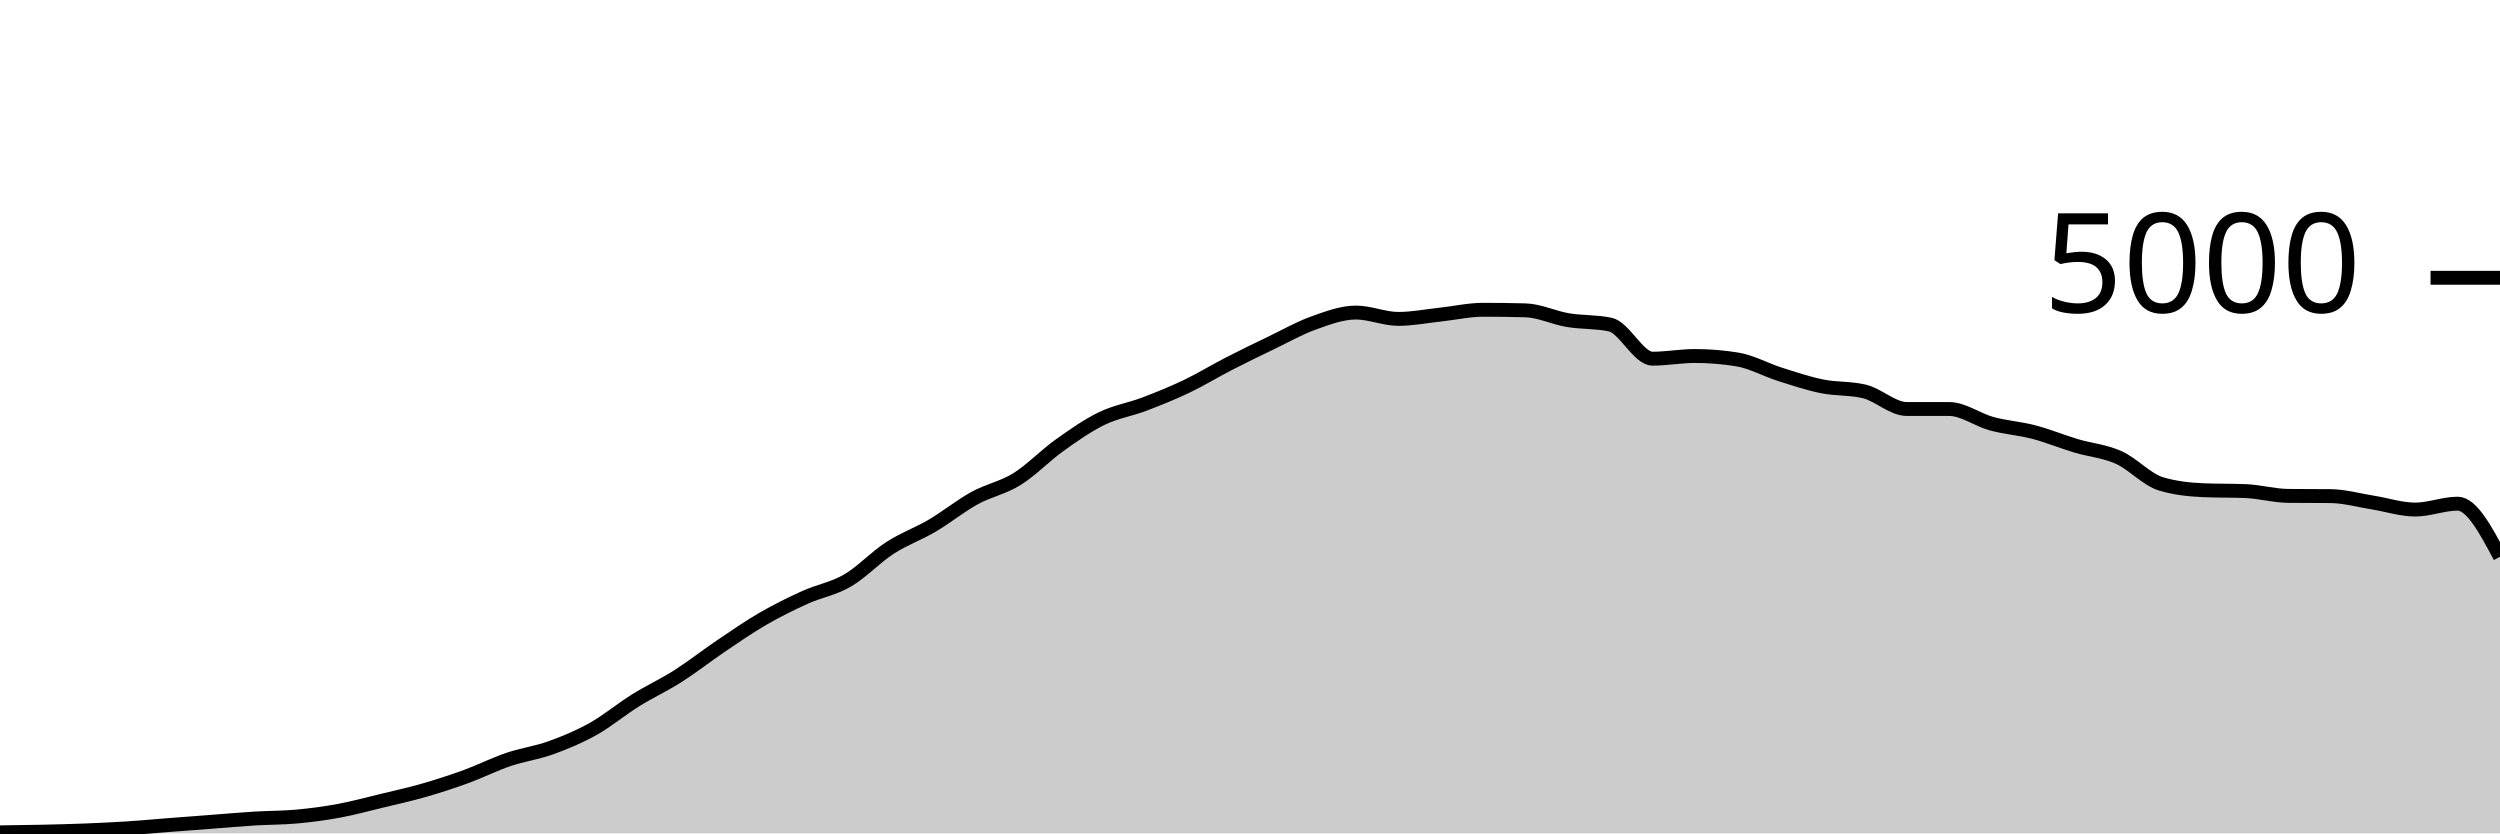
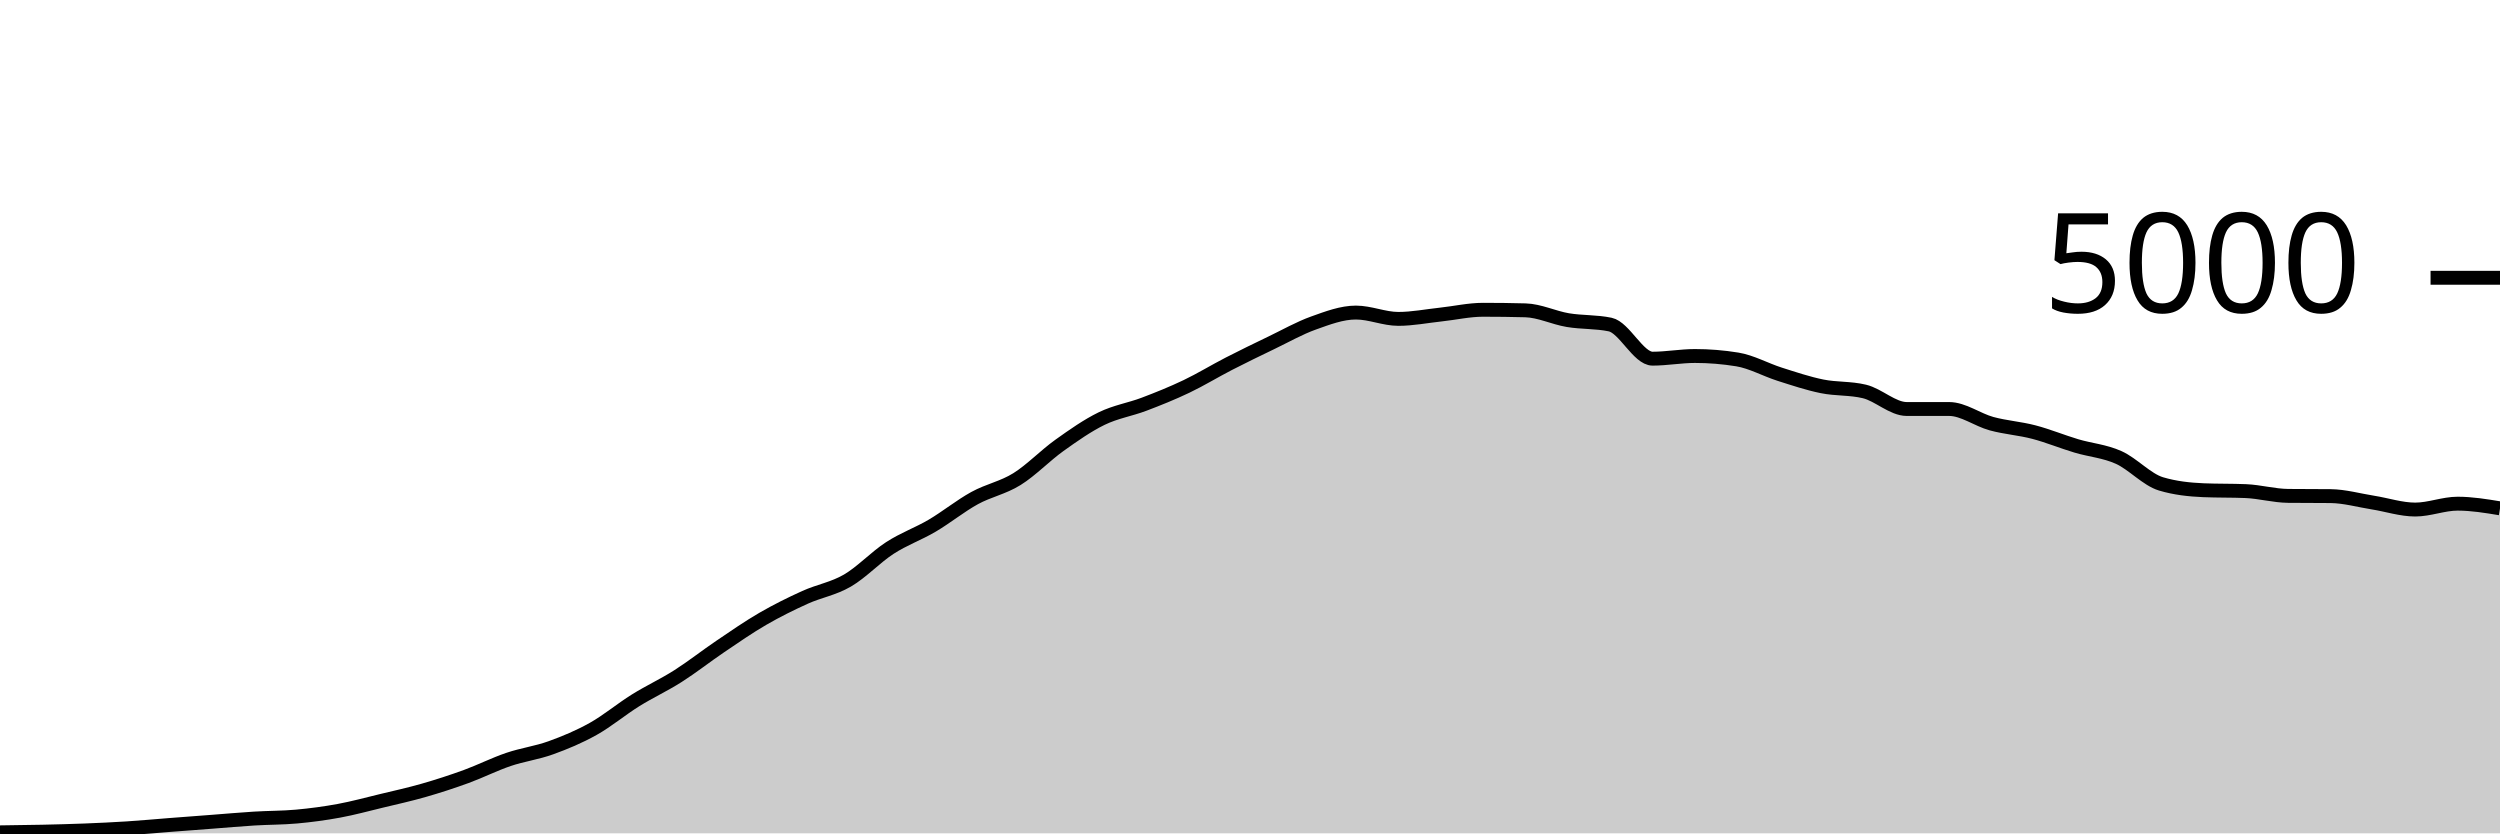
<svg xmlns="http://www.w3.org/2000/svg" viewBox="0 0 180 60">
  <g transform="translate(0,20)">
-     <path class="area" fill="rgba(0, 0, 0, 0.2)" d="M0,39.928C1.017,39.915,2.034,39.903,3.051,39.88C4.068,39.857,5.085,39.832,6.102,39.792C7.119,39.752,8.136,39.705,9.153,39.64C10.169,39.575,11.186,39.479,12.203,39.4C13.22,39.321,14.237,39.245,15.254,39.168C16.271,39.091,17.288,38.999,18.305,38.936C19.322,38.873,20.339,38.885,21.356,38.792C22.373,38.699,23.39,38.564,24.407,38.376C25.424,38.188,26.441,37.909,27.458,37.664C28.475,37.419,29.492,37.196,30.508,36.904C31.525,36.612,32.542,36.283,33.559,35.912C34.576,35.541,35.593,35.025,36.61,34.68C37.627,34.335,38.644,34.207,39.661,33.84C40.678,33.473,41.695,33.049,42.712,32.48C43.729,31.911,44.746,31.057,45.763,30.424C46.78,29.791,47.797,29.327,48.814,28.68C49.831,28.033,50.847,27.231,51.864,26.544C52.881,25.857,53.898,25.149,54.915,24.56C55.932,23.971,56.949,23.468,57.966,23.008C58.983,22.548,60,22.392,61.017,21.8C62.034,21.208,63.051,20.115,64.068,19.456C65.085,18.797,66.102,18.447,67.119,17.848C68.136,17.249,69.153,16.423,70.169,15.864C71.186,15.305,72.203,15.128,73.22,14.496C74.237,13.864,75.254,12.799,76.271,12.072C77.288,11.345,78.305,10.631,79.322,10.136C80.339,9.641,81.356,9.489,82.373,9.104C83.39,8.719,84.407,8.309,85.424,7.824C86.441,7.339,87.458,6.715,88.475,6.192C89.492,5.669,90.508,5.177,91.525,4.688C92.542,4.199,93.559,3.62,94.576,3.256C95.593,2.892,96.61,2.504,97.627,2.504C98.644,2.504,99.661,2.96,100.678,2.96C101.695,2.96,102.712,2.757,103.729,2.648C104.746,2.539,105.763,2.304,106.78,2.304C107.797,2.304,108.814,2.317,109.831,2.344C110.847,2.371,111.864,2.877,112.881,3.048C113.898,3.219,114.915,3.155,115.932,3.368C116.949,3.581,117.966,5.824,118.983,5.824C120,5.824,121.017,5.632,122.034,5.632C123.051,5.632,124.068,5.715,125.085,5.88C126.102,6.045,127.119,6.621,128.136,6.944C129.153,7.267,130.169,7.609,131.186,7.816C132.203,8.023,133.22,7.939,134.237,8.184C135.254,8.429,136.271,9.448,137.288,9.448C138.305,9.448,139.322,9.448,140.339,9.448C141.356,9.448,142.373,10.227,143.39,10.504C144.407,10.781,145.424,10.845,146.441,11.112C147.458,11.379,148.475,11.8,149.492,12.104C150.508,12.408,151.525,12.48,152.542,12.936C153.559,13.392,154.576,14.536,155.593,14.84C156.61,15.144,157.627,15.253,158.644,15.296C159.661,15.339,160.678,15.317,161.695,15.36C162.712,15.403,163.729,15.693,164.746,15.704C165.763,15.715,166.78,15.709,167.797,15.72C168.814,15.731,169.831,16.023,170.847,16.184C171.864,16.345,172.881,16.688,173.898,16.688C174.915,16.688,175.932,16.264,176.949,16.264C177.966,16.264,178.983,18.176,180,20.088L180,40C178.983,40,177.966,40,176.949,40C175.932,40,174.915,40,173.898,40C172.881,40,171.864,40,170.847,40C169.831,40,168.814,40,167.797,40C166.78,40,165.763,40,164.746,40C163.729,40,162.712,40,161.695,40C160.678,40,159.661,40,158.644,40C157.627,40,156.61,40,155.593,40C154.576,40,153.559,40,152.542,40C151.525,40,150.508,40,149.492,40C148.475,40,147.458,40,146.441,40C145.424,40,144.407,40,143.39,40C142.373,40,141.356,40,140.339,40C139.322,40,138.305,40,137.288,40C136.271,40,135.254,40,134.237,40C133.22,40,132.203,40,131.186,40C130.169,40,129.153,40,128.136,40C127.119,40,126.102,40,125.085,40C124.068,40,123.051,40,122.034,40C121.017,40,120,40,118.983,40C117.966,40,116.949,40,115.932,40C114.915,40,113.898,40,112.881,40C111.864,40,110.847,40,109.831,40C108.814,40,107.797,40,106.78,40C105.763,40,104.746,40,103.729,40C102.712,40,101.695,40,100.678,40C99.661,40,98.644,40,97.627,40C96.61,40,95.593,40,94.576,40C93.559,40,92.542,40,91.525,40C90.508,40,89.492,40,88.475,40C87.458,40,86.441,40,85.424,40C84.407,40,83.39,40,82.373,40C81.356,40,80.339,40,79.322,40C78.305,40,77.288,40,76.271,40C75.254,40,74.237,40,73.22,40C72.203,40,71.186,40,70.169,40C69.153,40,68.136,40,67.119,40C66.102,40,65.085,40,64.068,40C63.051,40,62.034,40,61.017,40C60,40,58.983,40,57.966,40C56.949,40,55.932,40,54.915,40C53.898,40,52.881,40,51.864,40C50.847,40,49.831,40,48.814,40C47.797,40,46.78,40,45.763,40C44.746,40,43.729,40,42.712,40C41.695,40,40.678,40,39.661,40C38.644,40,37.627,40,36.61,40C35.593,40,34.576,40,33.559,40C32.542,40,31.525,40,30.508,40C29.492,40,28.475,40,27.458,40C26.441,40,25.424,40,24.407,40C23.39,40,22.373,40,21.356,40C20.339,40,19.322,40,18.305,40C17.288,40,16.271,40,15.254,40C14.237,40,13.22,40,12.203,40C11.186,40,10.169,40,9.153,40C8.136,40,7.119,40,6.102,40C5.085,40,4.068,40,3.051,40C2.034,40,1.017,40,0,40Z" />
-     <path class="line" stroke="black" fill="none" d="M0,39.928C1.017,39.915,2.034,39.903,3.051,39.88C4.068,39.857,5.085,39.832,6.102,39.792C7.119,39.752,8.136,39.705,9.153,39.64C10.169,39.575,11.186,39.479,12.203,39.4C13.22,39.321,14.237,39.245,15.254,39.168C16.271,39.091,17.288,38.999,18.305,38.936C19.322,38.873,20.339,38.885,21.356,38.792C22.373,38.699,23.39,38.564,24.407,38.376C25.424,38.188,26.441,37.909,27.458,37.664C28.475,37.419,29.492,37.196,30.508,36.904C31.525,36.612,32.542,36.283,33.559,35.912C34.576,35.541,35.593,35.025,36.61,34.68C37.627,34.335,38.644,34.207,39.661,33.84C40.678,33.473,41.695,33.049,42.712,32.48C43.729,31.911,44.746,31.057,45.763,30.424C46.78,29.791,47.797,29.327,48.814,28.68C49.831,28.033,50.847,27.231,51.864,26.544C52.881,25.857,53.898,25.149,54.915,24.56C55.932,23.971,56.949,23.468,57.966,23.008C58.983,22.548,60,22.392,61.017,21.8C62.034,21.208,63.051,20.115,64.068,19.456C65.085,18.797,66.102,18.447,67.119,17.848C68.136,17.249,69.153,16.423,70.169,15.864C71.186,15.305,72.203,15.128,73.22,14.496C74.237,13.864,75.254,12.799,76.271,12.072C77.288,11.345,78.305,10.631,79.322,10.136C80.339,9.641,81.356,9.489,82.373,9.104C83.39,8.719,84.407,8.309,85.424,7.824C86.441,7.339,87.458,6.715,88.475,6.192C89.492,5.669,90.508,5.177,91.525,4.688C92.542,4.199,93.559,3.62,94.576,3.256C95.593,2.892,96.61,2.504,97.627,2.504C98.644,2.504,99.661,2.96,100.678,2.96C101.695,2.96,102.712,2.757,103.729,2.648C104.746,2.539,105.763,2.304,106.78,2.304C107.797,2.304,108.814,2.317,109.831,2.344C110.847,2.371,111.864,2.877,112.881,3.048C113.898,3.219,114.915,3.155,115.932,3.368C116.949,3.581,117.966,5.824,118.983,5.824C120,5.824,121.017,5.632,122.034,5.632C123.051,5.632,124.068,5.715,125.085,5.88C126.102,6.045,127.119,6.621,128.136,6.944C129.153,7.267,130.169,7.609,131.186,7.816C132.203,8.023,133.22,7.939,134.237,8.184C135.254,8.429,136.271,9.448,137.288,9.448C138.305,9.448,139.322,9.448,140.339,9.448C141.356,9.448,142.373,10.227,143.39,10.504C144.407,10.781,145.424,10.845,146.441,11.112C147.458,11.379,148.475,11.8,149.492,12.104C150.508,12.408,151.525,12.48,152.542,12.936C153.559,13.392,154.576,14.536,155.593,14.84C156.61,15.144,157.627,15.253,158.644,15.296C159.661,15.339,160.678,15.317,161.695,15.36C162.712,15.403,163.729,15.693,164.746,15.704C165.763,15.715,166.78,15.709,167.797,15.72C168.814,15.731,169.831,16.023,170.847,16.184C171.864,16.345,172.881,16.688,173.898,16.688C174.915,16.688,175.932,16.264,176.949,16.264C177.966,16.264,178.983,18.176,180,20.088" />
+     <path class="area" fill="rgba(0, 0, 0, 0.2)" d="M0,39.928C1.017,39.915,2.034,39.903,3.051,39.88C4.068,39.857,5.085,39.832,6.102,39.792C7.119,39.752,8.136,39.705,9.153,39.64C10.169,39.575,11.186,39.479,12.203,39.4C13.22,39.321,14.237,39.245,15.254,39.168C16.271,39.091,17.288,38.999,18.305,38.936C19.322,38.873,20.339,38.885,21.356,38.792C22.373,38.699,23.39,38.564,24.407,38.376C25.424,38.188,26.441,37.909,27.458,37.664C28.475,37.419,29.492,37.196,30.508,36.904C31.525,36.612,32.542,36.283,33.559,35.912C34.576,35.541,35.593,35.025,36.61,34.68C37.627,34.335,38.644,34.207,39.661,33.84C40.678,33.473,41.695,33.049,42.712,32.48C43.729,31.911,44.746,31.057,45.763,30.424C46.78,29.791,47.797,29.327,48.814,28.68C49.831,28.033,50.847,27.231,51.864,26.544C52.881,25.857,53.898,25.149,54.915,24.56C55.932,23.971,56.949,23.468,57.966,23.008C58.983,22.548,60,22.392,61.017,21.8C62.034,21.208,63.051,20.115,64.068,19.456C65.085,18.797,66.102,18.447,67.119,17.848C68.136,17.249,69.153,16.423,70.169,15.864C71.186,15.305,72.203,15.128,73.22,14.496C74.237,13.864,75.254,12.799,76.271,12.072C77.288,11.345,78.305,10.631,79.322,10.136C80.339,9.641,81.356,9.489,82.373,9.104C83.39,8.719,84.407,8.309,85.424,7.824C86.441,7.339,87.458,6.715,88.475,6.192C89.492,5.669,90.508,5.177,91.525,4.688C92.542,4.199,93.559,3.62,94.576,3.256C95.593,2.892,96.61,2.504,97.627,2.504C98.644,2.504,99.661,2.96,100.678,2.96C101.695,2.96,102.712,2.757,103.729,2.648C104.746,2.539,105.763,2.304,106.78,2.304C107.797,2.304,108.814,2.317,109.831,2.344C110.847,2.371,111.864,2.877,112.881,3.048C113.898,3.219,114.915,3.155,115.932,3.368C116.949,3.581,117.966,5.824,118.983,5.824C120,5.824,121.017,5.632,122.034,5.632C123.051,5.632,124.068,5.715,125.085,5.88C126.102,6.045,127.119,6.621,128.136,6.944C129.153,7.267,130.169,7.609,131.186,7.816C132.203,8.023,133.22,7.939,134.237,8.184C135.254,8.429,136.271,9.448,137.288,9.448C138.305,9.448,139.322,9.448,140.339,9.448C141.356,9.448,142.373,10.227,143.39,10.504C144.407,10.781,145.424,10.845,146.441,11.112C147.458,11.379,148.475,11.8,149.492,12.104C150.508,12.408,151.525,12.48,152.542,12.936C153.559,13.392,154.576,14.536,155.593,14.84C156.61,15.144,157.627,15.253,158.644,15.296C159.661,15.339,160.678,15.317,161.695,15.36C162.712,15.403,163.729,15.693,164.746,15.704C165.763,15.715,166.78,15.709,167.797,15.72C168.814,15.731,169.831,16.023,170.847,16.184C171.864,16.345,172.881,16.688,173.898,16.688C174.915,16.688,175.932,16.264,176.949,16.264C177.966,16.264,178.983,16.432,180,16.6L180,40C178.983,40,177.966,40,176.949,40C175.932,40,174.915,40,173.898,40C172.881,40,171.864,40,170.847,40C169.831,40,168.814,40,167.797,40C166.78,40,165.763,40,164.746,40C163.729,40,162.712,40,161.695,40C160.678,40,159.661,40,158.644,40C157.627,40,156.61,40,155.593,40C154.576,40,153.559,40,152.542,40C151.525,40,150.508,40,149.492,40C148.475,40,147.458,40,146.441,40C145.424,40,144.407,40,143.39,40C142.373,40,141.356,40,140.339,40C139.322,40,138.305,40,137.288,40C136.271,40,135.254,40,134.237,40C133.22,40,132.203,40,131.186,40C130.169,40,129.153,40,128.136,40C127.119,40,126.102,40,125.085,40C124.068,40,123.051,40,122.034,40C121.017,40,120,40,118.983,40C117.966,40,116.949,40,115.932,40C114.915,40,113.898,40,112.881,40C111.864,40,110.847,40,109.831,40C108.814,40,107.797,40,106.78,40C105.763,40,104.746,40,103.729,40C102.712,40,101.695,40,100.678,40C99.661,40,98.644,40,97.627,40C96.61,40,95.593,40,94.576,40C93.559,40,92.542,40,91.525,40C90.508,40,89.492,40,88.475,40C87.458,40,86.441,40,85.424,40C84.407,40,83.39,40,82.373,40C81.356,40,80.339,40,79.322,40C78.305,40,77.288,40,76.271,40C75.254,40,74.237,40,73.22,40C72.203,40,71.186,40,70.169,40C69.153,40,68.136,40,67.119,40C66.102,40,65.085,40,64.068,40C63.051,40,62.034,40,61.017,40C60,40,58.983,40,57.966,40C56.949,40,55.932,40,54.915,40C53.898,40,52.881,40,51.864,40C50.847,40,49.831,40,48.814,40C47.797,40,46.78,40,45.763,40C44.746,40,43.729,40,42.712,40C41.695,40,40.678,40,39.661,40C38.644,40,37.627,40,36.61,40C35.593,40,34.576,40,33.559,40C32.542,40,31.525,40,30.508,40C29.492,40,28.475,40,27.458,40C26.441,40,25.424,40,24.407,40C23.39,40,22.373,40,21.356,40C20.339,40,19.322,40,18.305,40C17.288,40,16.271,40,15.254,40C14.237,40,13.22,40,12.203,40C11.186,40,10.169,40,9.153,40C8.136,40,7.119,40,6.102,40C5.085,40,4.068,40,3.051,40C2.034,40,1.017,40,0,40Z" />
+     <path class="line" stroke="black" fill="none" d="M0,39.928C1.017,39.915,2.034,39.903,3.051,39.88C4.068,39.857,5.085,39.832,6.102,39.792C7.119,39.752,8.136,39.705,9.153,39.64C10.169,39.575,11.186,39.479,12.203,39.4C13.22,39.321,14.237,39.245,15.254,39.168C16.271,39.091,17.288,38.999,18.305,38.936C19.322,38.873,20.339,38.885,21.356,38.792C22.373,38.699,23.39,38.564,24.407,38.376C25.424,38.188,26.441,37.909,27.458,37.664C28.475,37.419,29.492,37.196,30.508,36.904C31.525,36.612,32.542,36.283,33.559,35.912C34.576,35.541,35.593,35.025,36.61,34.68C37.627,34.335,38.644,34.207,39.661,33.84C40.678,33.473,41.695,33.049,42.712,32.48C43.729,31.911,44.746,31.057,45.763,30.424C46.78,29.791,47.797,29.327,48.814,28.68C49.831,28.033,50.847,27.231,51.864,26.544C52.881,25.857,53.898,25.149,54.915,24.56C55.932,23.971,56.949,23.468,57.966,23.008C58.983,22.548,60,22.392,61.017,21.8C62.034,21.208,63.051,20.115,64.068,19.456C65.085,18.797,66.102,18.447,67.119,17.848C68.136,17.249,69.153,16.423,70.169,15.864C71.186,15.305,72.203,15.128,73.22,14.496C74.237,13.864,75.254,12.799,76.271,12.072C77.288,11.345,78.305,10.631,79.322,10.136C80.339,9.641,81.356,9.489,82.373,9.104C83.39,8.719,84.407,8.309,85.424,7.824C86.441,7.339,87.458,6.715,88.475,6.192C89.492,5.669,90.508,5.177,91.525,4.688C92.542,4.199,93.559,3.62,94.576,3.256C95.593,2.892,96.61,2.504,97.627,2.504C98.644,2.504,99.661,2.96,100.678,2.96C101.695,2.96,102.712,2.757,103.729,2.648C104.746,2.539,105.763,2.304,106.78,2.304C107.797,2.304,108.814,2.317,109.831,2.344C110.847,2.371,111.864,2.877,112.881,3.048C113.898,3.219,114.915,3.155,115.932,3.368C116.949,3.581,117.966,5.824,118.983,5.824C120,5.824,121.017,5.632,122.034,5.632C123.051,5.632,124.068,5.715,125.085,5.88C126.102,6.045,127.119,6.621,128.136,6.944C129.153,7.267,130.169,7.609,131.186,7.816C132.203,8.023,133.22,7.939,134.237,8.184C135.254,8.429,136.271,9.448,137.288,9.448C138.305,9.448,139.322,9.448,140.339,9.448C141.356,9.448,142.373,10.227,143.39,10.504C144.407,10.781,145.424,10.845,146.441,11.112C147.458,11.379,148.475,11.8,149.492,12.104C150.508,12.408,151.525,12.48,152.542,12.936C153.559,13.392,154.576,14.536,155.593,14.84C156.61,15.144,157.627,15.253,158.644,15.296C159.661,15.339,160.678,15.317,161.695,15.36C162.712,15.403,163.729,15.693,164.746,15.704C165.763,15.715,166.78,15.709,167.797,15.72C168.814,15.731,169.831,16.023,170.847,16.184C171.864,16.345,172.881,16.688,173.898,16.688C174.915,16.688,175.932,16.264,176.949,16.264C177.966,16.264,178.983,16.432,180,16.6" />
    <path class="axis-ceiling" stroke-width="1" stroke="black" fill="none" d="M175,0L180,0" />
    <text class="axis-ceiling-label" font-family="sans-serif" text-anchor="end" font-size="10px" x="170" y="2.5">5000</text>
  </g>
</svg>
